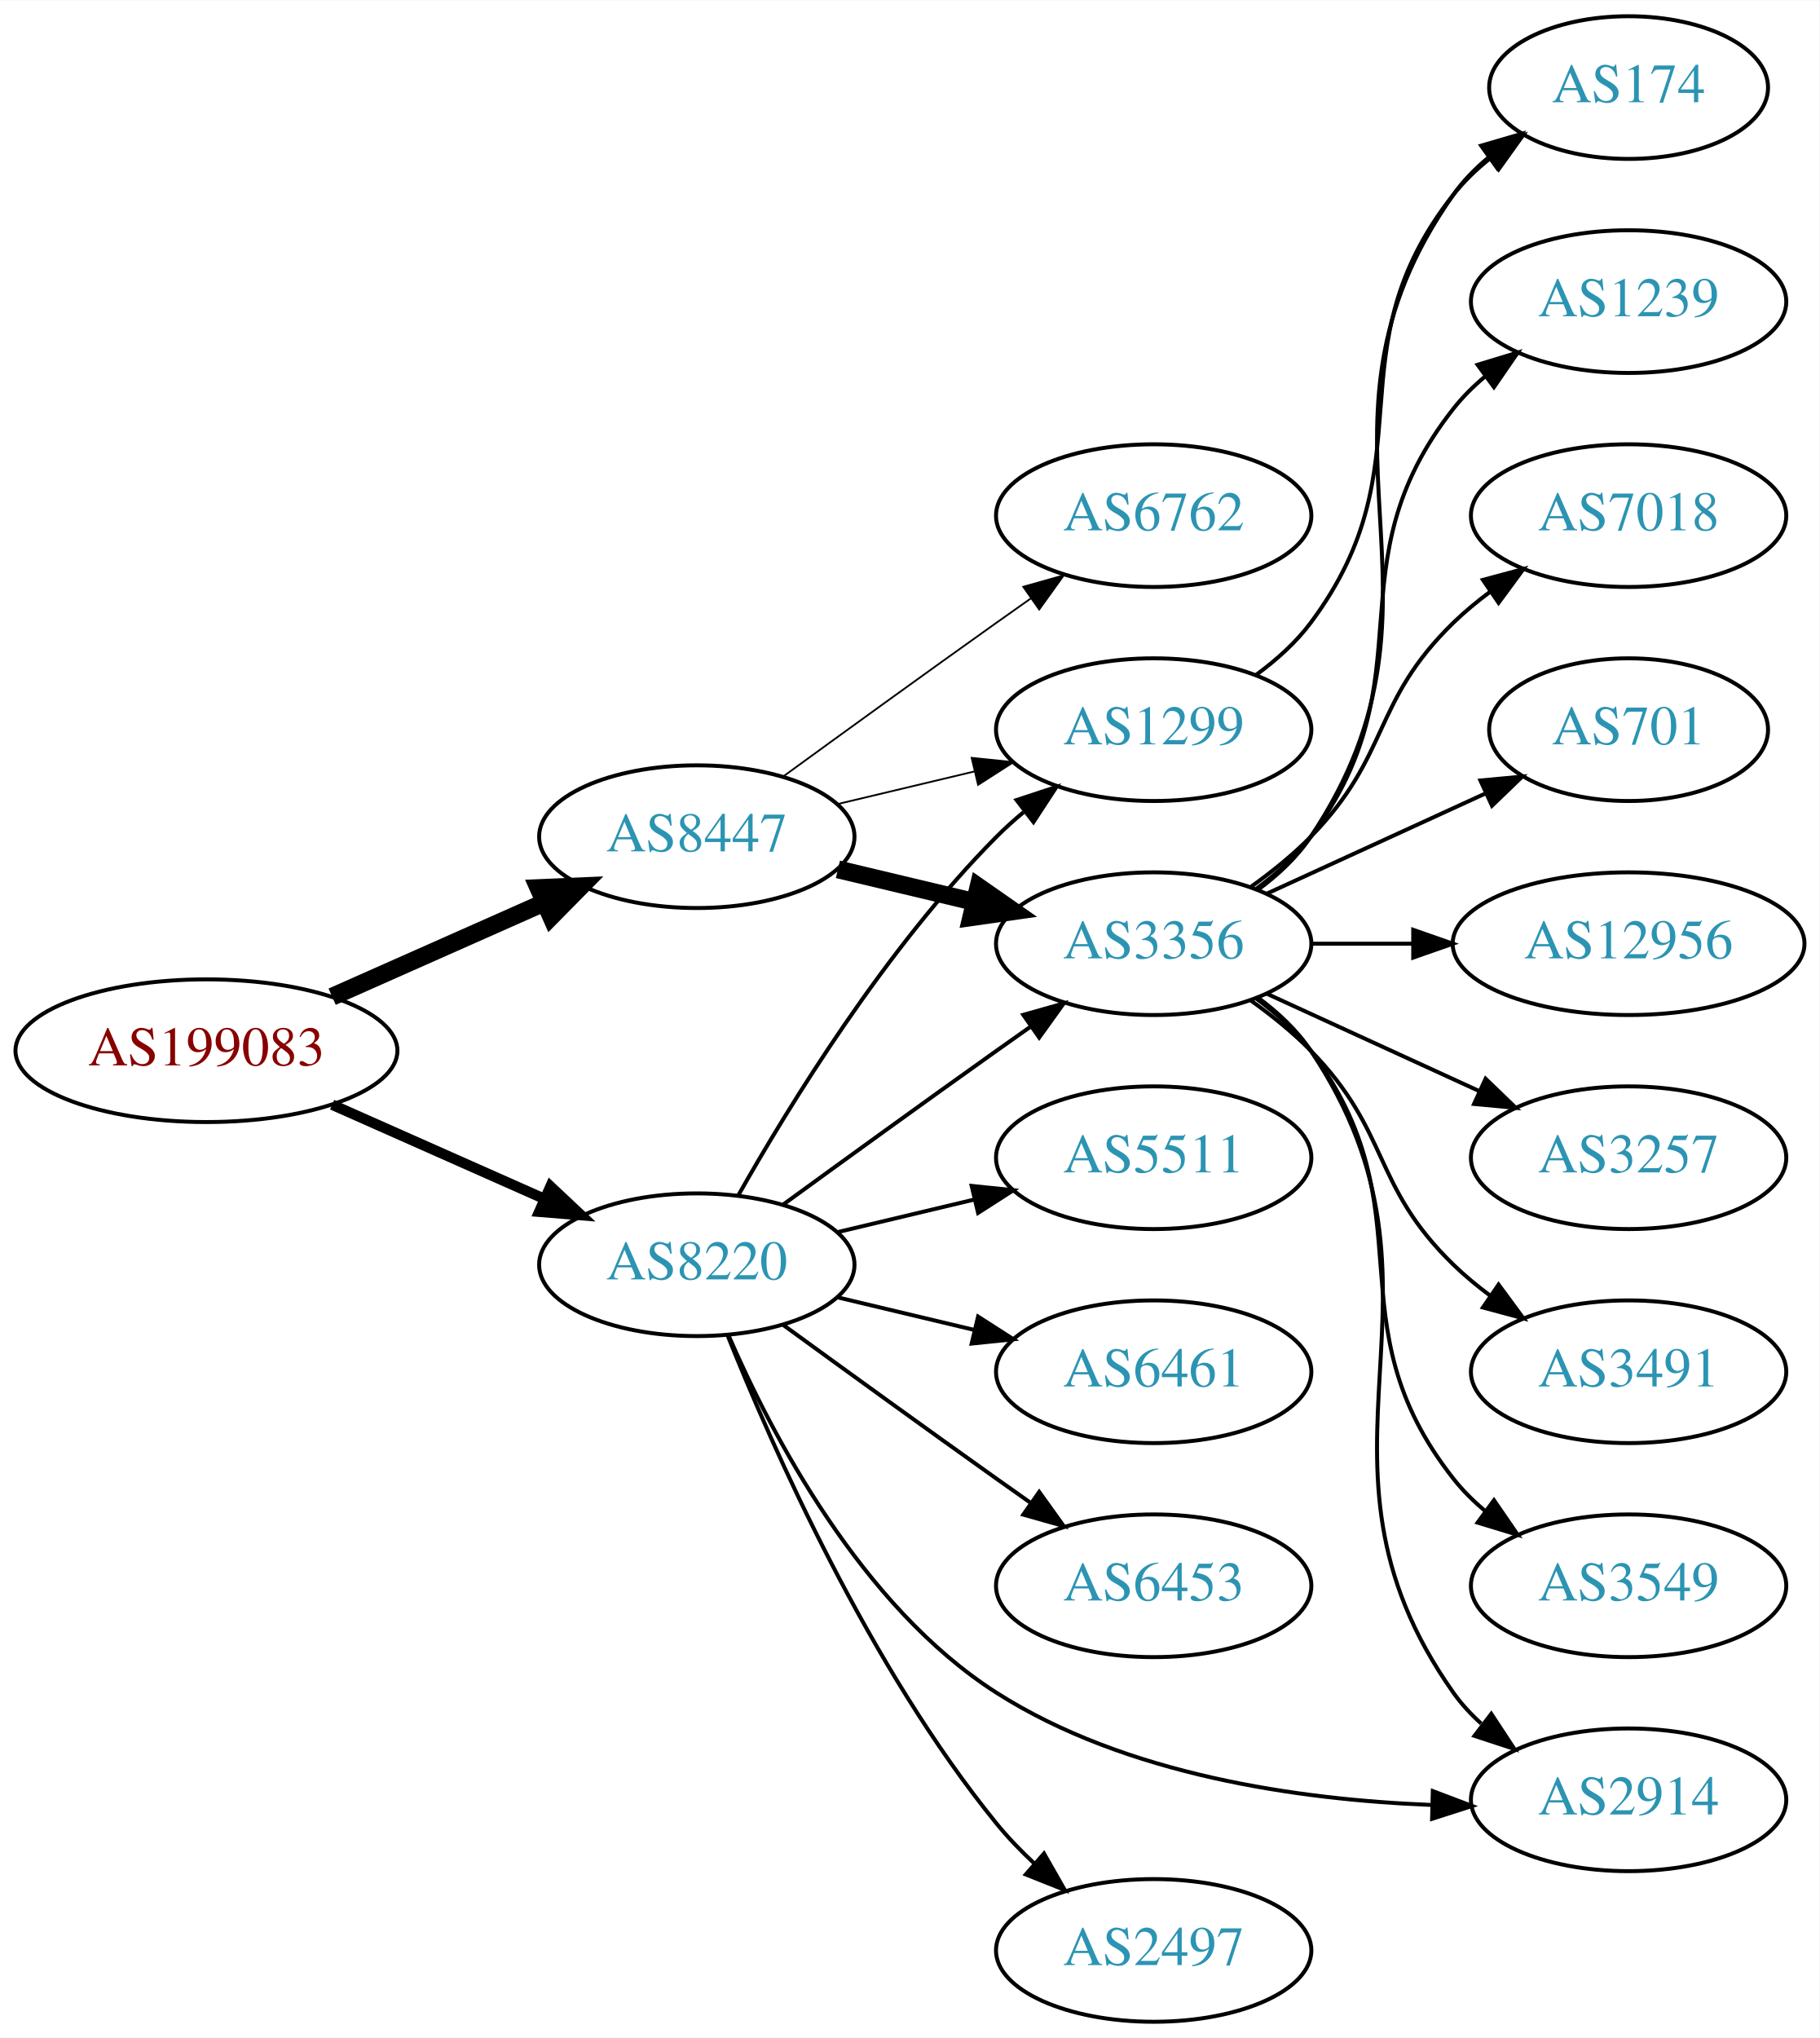
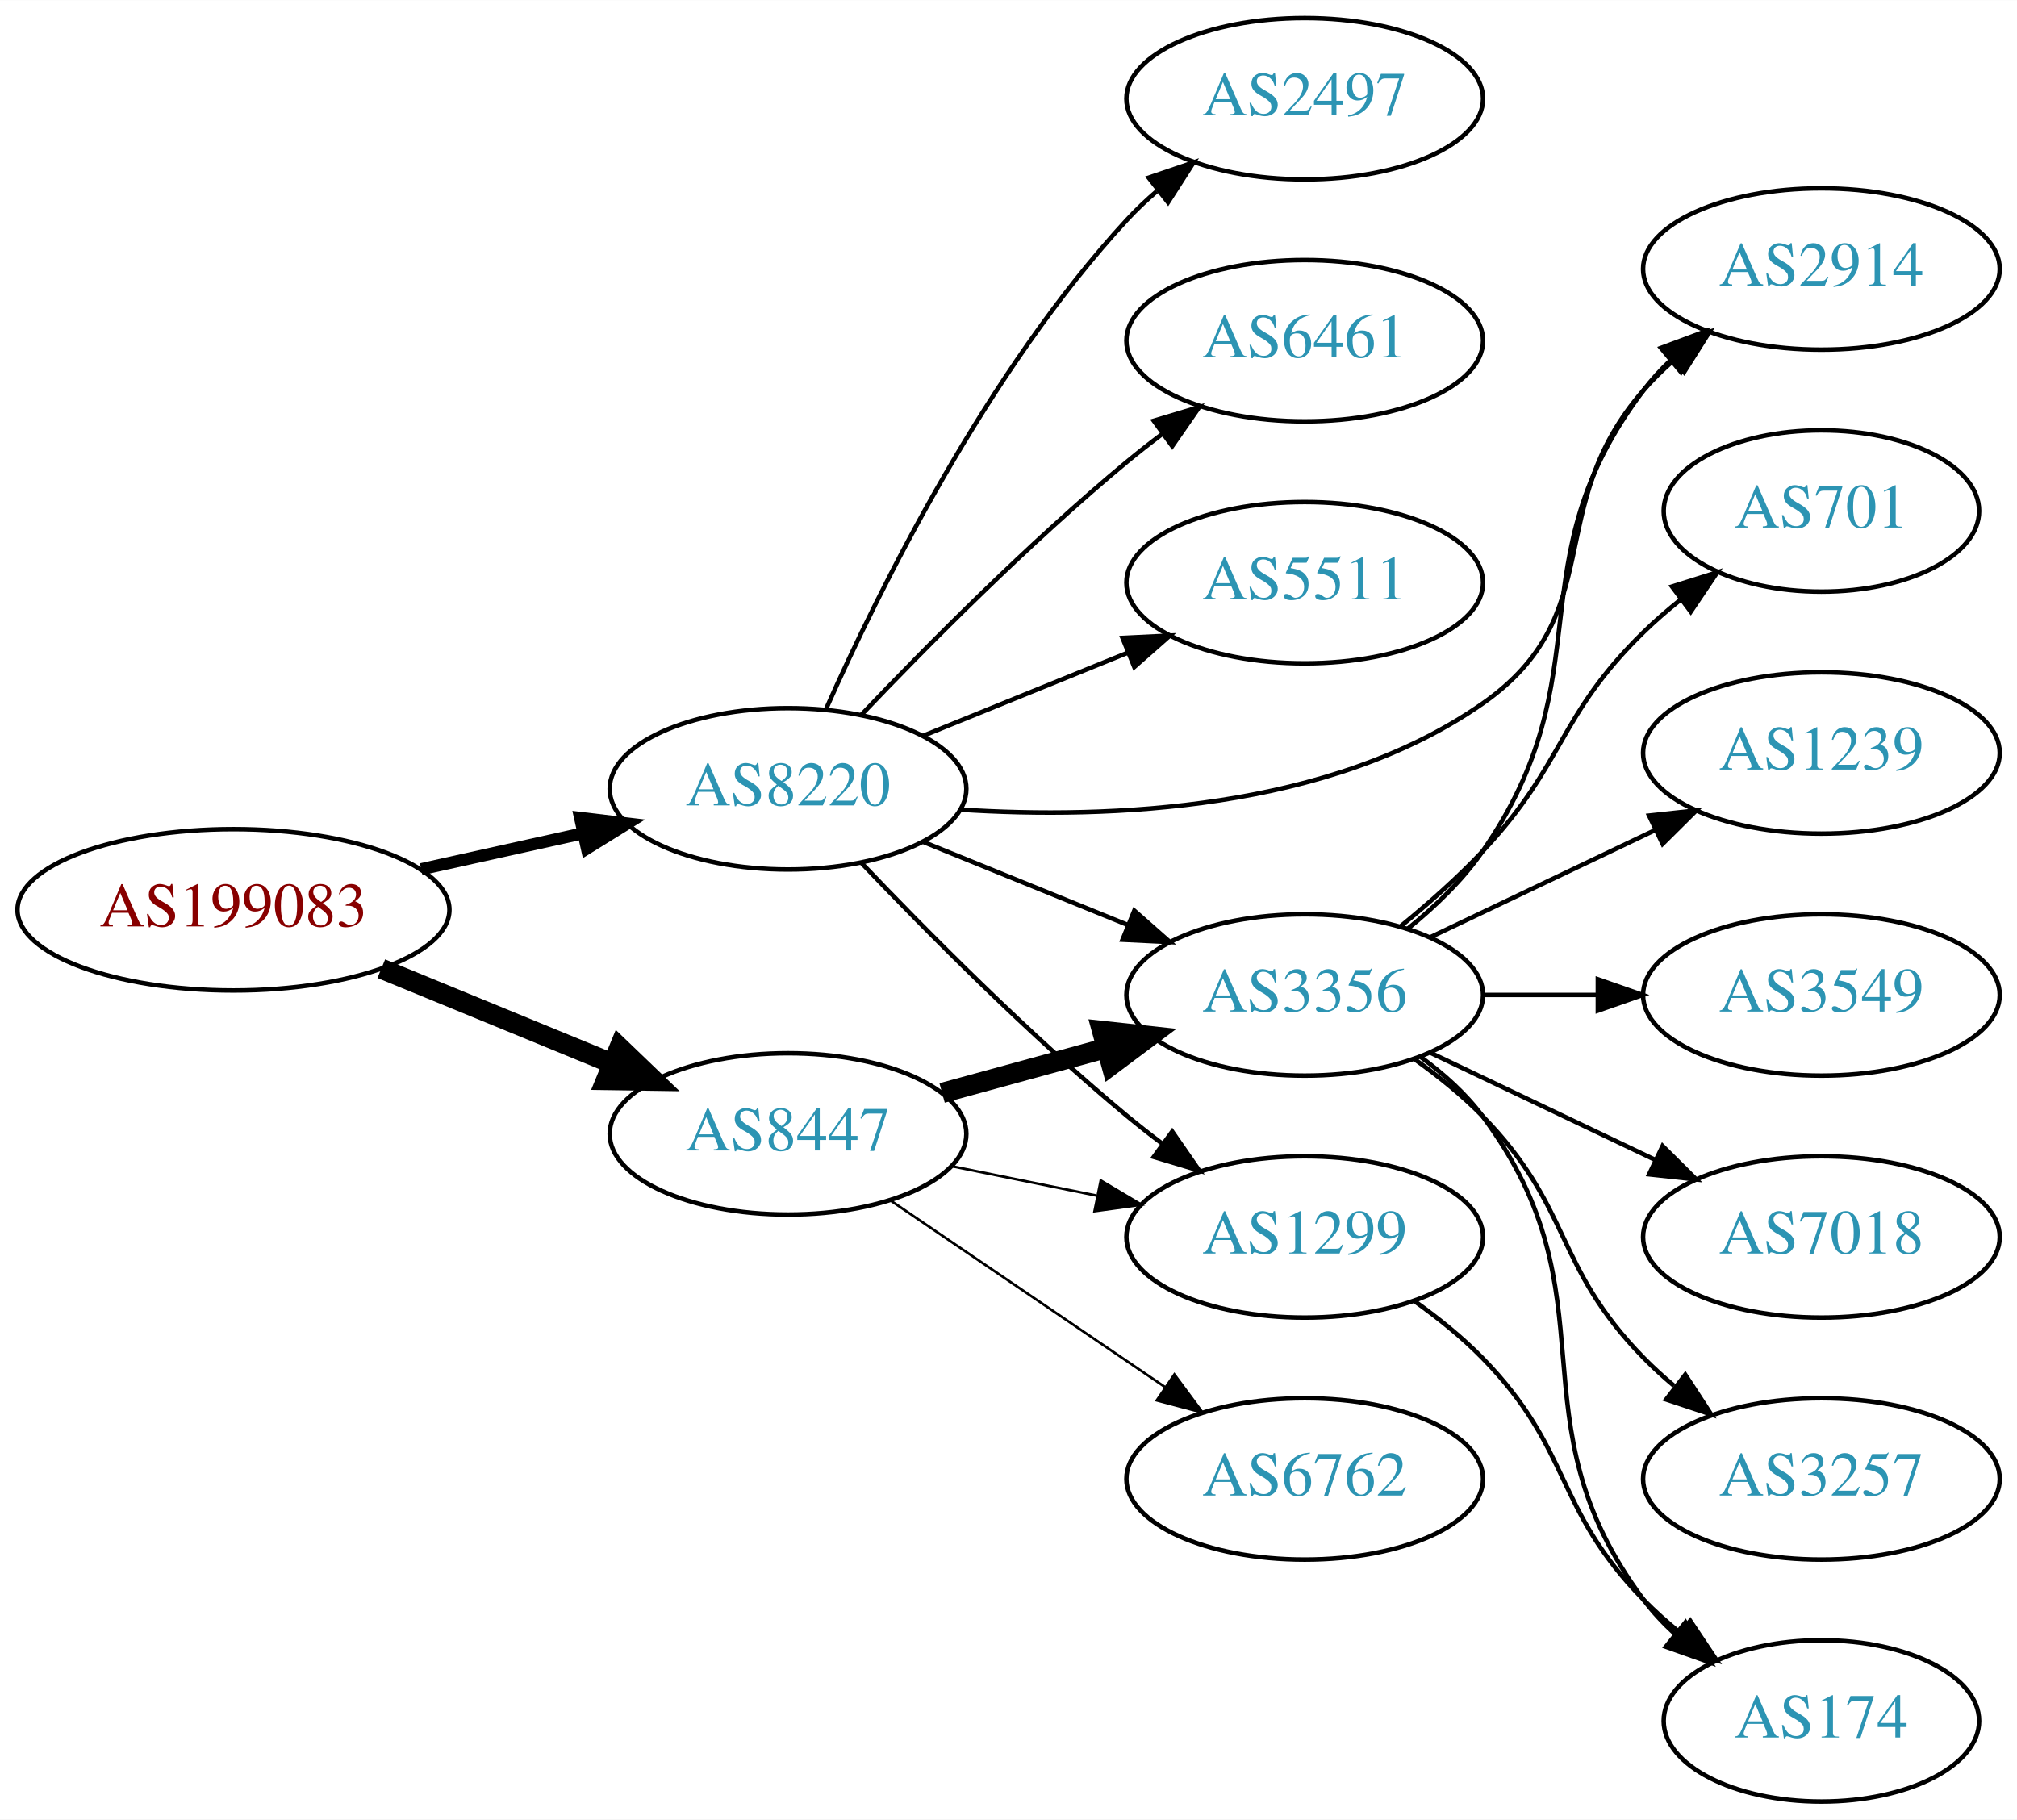
- <svg xmlns="http://www.w3.org/2000/svg" xmlns:xlink="http://www.w3.org/1999/xlink" width="459pt" height="514pt" viewBox="0.00 0.00 459.17 514.00">
-   <g id="graph0" class="graph" transform="scale(1 1) rotate(0) translate(4 510)">
-     <polygon fill="white" stroke="none" points="-4,4 -4,-510 455.17,-510 455.17,4 -4,4" />
+ <svg xmlns="http://www.w3.org/2000/svg" xmlns:xlink="http://www.w3.org/1999/xlink" width="450pt" height="406pt" viewBox="0.00 0.00 450.07 406.00">
+   <g id="graph0" class="graph" transform="scale(1 1) rotate(0) translate(4 402)">
+     <polygon fill="white" stroke="none" points="-4,4 -4,-402 446.07,-402 446.07,4 -4,4" />
    <g id="node1" class="node">
      <g id="a_node1">
        <a xlink:href="/asn/199083" xlink:title="AS199083 ~ MP-AS [AT]">
-           <ellipse fill="#ffffff" stroke="black" cx="48.096" cy="-245" rx="48.192" ry="18" />
-           <text text-anchor="middle" x="48.096" y="-241.3" font-family="Times,serif" font-size="14.00" fill="#880000">AS199083</text>
+           <ellipse fill="#ffffff" stroke="black" cx="48.096" cy="-199" rx="48.192" ry="18" />
+           <text text-anchor="middle" x="48.096" y="-195.3" font-family="Times,serif" font-size="14.00" fill="#880000">AS199083</text>
        </a>
      </g>
    </g>
    <g id="node2" class="node">
      <g id="a_node2">
        <a xlink:href="/asn/8220" xlink:title="AS8220 ~ COLT [GB]">
-           <ellipse fill="#ffffff" stroke="black" cx="171.838" cy="-191" rx="39.794" ry="18" />
-           <text text-anchor="middle" x="171.838" y="-187.3" font-family="Times,serif" font-size="14.00" fill="#2c94b3">AS8220</text>
+           <ellipse fill="#ffffff" stroke="black" cx="171.838" cy="-226" rx="39.794" ry="18" />
+           <text text-anchor="middle" x="171.838" y="-222.3" font-family="Times,serif" font-size="14.00" fill="#2c94b3">AS8220</text>
        </a>
      </g>
    </g>
    <g id="edge1" class="edge">
-       <path fill="none" stroke="black" stroke-width="2.625" d="M79.816,-231.374C96.101,-224.15 116.238,-215.219 133.427,-207.594" />
-       <polygon fill="black" stroke="black" stroke-width="2.625" points="134.909,-210.766 142.631,-203.512 132.07,-204.367 134.909,-210.766" />
+       <path fill="none" stroke="black" stroke-width="2.7" d="M89.973,-208.066C101.513,-210.625 114.132,-213.424 125.896,-216.033" />
+       <polygon fill="black" stroke="black" stroke-width="2.7" points="125.446,-219.518 135.967,-218.266 126.962,-212.684 125.446,-219.518" />
    </g>
    <g id="node3" class="node">
      <g id="a_node3">
        <a xlink:href="/asn/8447" xlink:title="AS8447 ~ A1 Telekom Austria AG [AT]">
-           <ellipse fill="#ffffff" stroke="black" cx="171.838" cy="-299" rx="39.794" ry="18" />
-           <text text-anchor="middle" x="171.838" y="-295.3" font-family="Times,serif" font-size="14.00" fill="#2c94b3">AS8447</text>
+           <ellipse fill="#ffffff" stroke="black" cx="171.838" cy="-149" rx="39.794" ry="18" />
+           <text text-anchor="middle" x="171.838" y="-145.3" font-family="Times,serif" font-size="14.00" fill="#2c94b3">AS8447</text>
        </a>
      </g>
    </g>
    <g id="edge2" class="edge">
-       <path fill="none" stroke="black" stroke-width="4.5" d="M79.816,-258.626C96.101,-265.85 116.238,-274.781 133.427,-282.406" />
-       <polygon fill="black" stroke="black" stroke-width="4.5" points="131.893,-286.033 142.631,-286.488 135.086,-278.834 131.893,-286.033" />
+       <path fill="none" stroke="black" stroke-width="4.5" d="M81.082,-185.863C96.865,-179.381 116.021,-171.514 132.575,-164.715" />
+       <polygon fill="black" stroke="black" stroke-width="4.5" points="134.223,-168.295 141.977,-160.853 131.231,-161.01 134.223,-168.295" />
    </g>
    <g id="node4" class="node">
      <g id="a_node4">
-         <a xlink:href="/asn/1299" xlink:title="AS1299 ~ Telia Carrier [EU]">
-           <ellipse fill="#ffffff" stroke="black" cx="287.131" cy="-326" rx="39.794" ry="18" />
-           <text text-anchor="middle" x="287.131" y="-322.3" font-family="Times,serif" font-size="14.00" fill="#2c94b3">AS1299</text>
+         <a xlink:href="/asn/5511" xlink:title="AS5511 ~ Orange S.A. [FR]">
+           <ellipse fill="#ffffff" stroke="black" cx="287.131" cy="-272" rx="39.794" ry="18" />
+           <text text-anchor="middle" x="287.131" y="-268.3" font-family="Times,serif" font-size="14.00" fill="#2c94b3">AS5511</text>
        </a>
      </g>
    </g>
    <g id="edge3" class="edge">
-       <path fill="none" stroke="black" d="M182.298,-208.49C195.08,-231.096 219.512,-270.886 247.484,-299 249.595,-301.121 251.891,-303.188 254.277,-305.171" />
-       <polygon fill="black" stroke="black" points="252.529,-308.242 262.592,-311.556 256.792,-302.69 252.529,-308.242" />
+       <path fill="none" stroke="black" d="M202.014,-237.846C215.889,-243.48 232.667,-250.292 247.576,-256.346" />
+       <polygon fill="black" stroke="black" points="246.472,-259.675 257.054,-260.194 249.105,-253.189 246.472,-259.675" />
    </g>
    <g id="node5" class="node">
      <g id="a_node5">
-         <a xlink:href="/asn/5511" xlink:title="AS5511 ~ Orange S.A. [FR]">
-           <ellipse fill="#ffffff" stroke="black" cx="287.131" cy="-218" rx="39.794" ry="18" />
-           <text text-anchor="middle" x="287.131" y="-214.3" font-family="Times,serif" font-size="14.00" fill="#2c94b3">AS5511</text>
+         <a xlink:href="/asn/2914" xlink:title="AS2914 ~ NTT America, Inc. [US]">
+           <ellipse fill="#ffffff" stroke="black" cx="402.424" cy="-342" rx="39.794" ry="18" />
+           <text text-anchor="middle" x="402.424" y="-338.3" font-family="Times,serif" font-size="14.00" fill="#2c94b3">AS2914</text>
        </a>
      </g>
    </g>
    <g id="edge4" class="edge">
-       <path fill="none" stroke="black" d="M207.445,-199.248C218.316,-201.838 230.471,-204.735 241.913,-207.462" />
-       <polygon fill="black" stroke="black" points="241.197,-210.889 251.736,-209.803 242.819,-204.08 241.197,-210.889" />
+       <path fill="none" stroke="black" d="M210.157,-221.363C243.654,-219.199 292.66,-221.19 326.777,-245 355.466,-265.021 339.762,-288.652 362.777,-315 364.746,-317.254 366.941,-319.414 369.257,-321.463" />
+       <polygon fill="black" stroke="black" points="367.438,-324.488 377.446,-327.966 371.791,-319.006 367.438,-324.488" />
    </g>
    <g id="node6" class="node">
      <g id="a_node6">
-         <a xlink:href="/asn/2914" xlink:title="AS2914 ~ NTT America, Inc. [US]">
-           <ellipse fill="#ffffff" stroke="black" cx="406.973" cy="-56" rx="39.794" ry="18" />
-           <text text-anchor="middle" x="406.973" y="-52.3" font-family="Times,serif" font-size="14.00" fill="#2c94b3">AS2914</text>
+         <a xlink:href="/asn/3356" xlink:title="AS3356 ~ Level 3 Parent, LLC [US]">
+           <ellipse fill="#ffffff" stroke="black" cx="287.131" cy="-180" rx="39.794" ry="18" />
+           <text text-anchor="middle" x="287.131" y="-176.3" font-family="Times,serif" font-size="14.00" fill="#2c94b3">AS3356</text>
        </a>
      </g>
    </g>
    <g id="edge5" class="edge">
-       <path fill="none" stroke="black" d="M179.876,-173.104C190.547,-148.5 213.27,-104.804 247.484,-83 280.087,-62.223 323.806,-56.025 357.069,-54.712" />
-       <polygon fill="black" stroke="black" points="357.566,-58.2 367.473,-54.445 357.387,-51.203 357.566,-58.2" />
+       <path fill="none" stroke="black" d="M202.014,-214.154C215.889,-208.52 232.667,-201.708 247.576,-195.654" />
+       <polygon fill="black" stroke="black" points="249.105,-198.811 257.054,-191.806 246.472,-192.325 249.105,-198.811" />
    </g>
    <g id="node7" class="node">
      <g id="a_node7">
-         <a xlink:href="/asn/6461" xlink:title="AS6461 ~ Zayo Bandwidth [US]">
-           <ellipse fill="#ffffff" stroke="black" cx="287.131" cy="-164" rx="39.794" ry="18" />
-           <text text-anchor="middle" x="287.131" y="-160.3" font-family="Times,serif" font-size="14.00" fill="#2c94b3">AS6461</text>
+         <a xlink:href="/asn/1299" xlink:title="AS1299 ~ Telia Carrier [EU]">
+           <ellipse fill="#ffffff" stroke="black" cx="287.131" cy="-126" rx="39.794" ry="18" />
+           <text text-anchor="middle" x="287.131" y="-122.3" font-family="Times,serif" font-size="14.00" fill="#2c94b3">AS1299</text>
        </a>
      </g>
    </g>
    <g id="edge6" class="edge">
-       <path fill="none" stroke="black" d="M207.445,-182.752C218.316,-180.162 230.471,-177.265 241.913,-174.538" />
-       <polygon fill="black" stroke="black" points="242.819,-177.92 251.736,-172.197 241.197,-171.111 242.819,-177.92" />
+       <path fill="none" stroke="black" d="M188.143,-209.545C202.756,-194.204 225.712,-171.044 247.484,-153 250.005,-150.911 252.682,-148.816 255.404,-146.767" />
+       <polygon fill="black" stroke="black" points="257.564,-149.523 263.596,-140.813 253.449,-143.861 257.564,-149.523" />
    </g>
    <g id="node8" class="node">
      <g id="a_node8">
-         <a xlink:href="/asn/6453" xlink:title="AS6453 ~ TATA COMMUNICATIONS (AMERICA) INC [US]">
-           <ellipse fill="#ffffff" stroke="black" cx="287.131" cy="-110" rx="39.794" ry="18" />
-           <text text-anchor="middle" x="287.131" y="-106.3" font-family="Times,serif" font-size="14.00" fill="#2c94b3">AS6453</text>
+         <a xlink:href="/asn/2497" xlink:title="AS2497 ~ Internet Initiative Japan Inc. [JP]">
+           <ellipse fill="#ffffff" stroke="black" cx="287.131" cy="-380" rx="39.794" ry="18" />
+           <text text-anchor="middle" x="287.131" y="-376.3" font-family="Times,serif" font-size="14.00" fill="#2c94b3">AS2497</text>
        </a>
      </g>
    </g>
    <g id="edge7" class="edge">
-       <path fill="none" stroke="black" d="M193.686,-175.778C208.62,-164.909 229.234,-149.975 247.484,-137 250.305,-134.995 253.248,-132.915 256.196,-130.841" />
-       <polygon fill="black" stroke="black" points="258.242,-133.681 264.421,-125.074 254.223,-127.95 258.242,-133.681" />
+       <path fill="none" stroke="black" d="M180.406,-243.996C192.025,-270.143 216.234,-319.197 247.484,-353 249.516,-355.197 251.755,-357.318 254.102,-359.339" />
+       <polygon fill="black" stroke="black" points="252.315,-362.384 262.347,-365.791 256.629,-356.872 252.315,-362.384" />
    </g>
    <g id="node9" class="node">
      <g id="a_node9">
-         <a xlink:href="/asn/2497" xlink:title="AS2497 ~ Internet Initiative Japan Inc. [JP]">
-           <ellipse fill="#ffffff" stroke="black" cx="287.131" cy="-18" rx="39.794" ry="18" />
-           <text text-anchor="middle" x="287.131" y="-14.3" font-family="Times,serif" font-size="14.00" fill="#2c94b3">AS2497</text>
+         <a xlink:href="/asn/6461" xlink:title="AS6461 ~ Zayo Bandwidth [US]">
+           <ellipse fill="#ffffff" stroke="black" cx="287.131" cy="-326" rx="39.794" ry="18" />
+           <text text-anchor="middle" x="287.131" y="-322.3" font-family="Times,serif" font-size="14.00" fill="#2c94b3">AS6461</text>
        </a>
      </g>
    </g>
    <g id="edge8" class="edge">
-       <path fill="none" stroke="black" d="M179.597,-173.195C190.828,-145.077 215.318,-89.531 247.484,-50 250.345,-46.484 253.639,-43.076 257.073,-39.876" />
-       <polygon fill="black" stroke="black" points="259.449,-42.449 264.697,-33.245 254.855,-37.167 259.449,-42.449" />
+       <path fill="none" stroke="black" d="M188.143,-242.455C202.756,-257.796 225.712,-280.956 247.484,-299 250.005,-301.089 252.682,-303.184 255.404,-305.233" />
+       <polygon fill="black" stroke="black" points="253.449,-308.139 263.596,-311.187 257.564,-302.477 253.449,-308.139" />
+     </g>
+     <g id="edge9" class="edge">
+       <path fill="none" stroke="black" stroke-width="4.5" d="M206.217,-158.133C217.639,-161.259 230.589,-164.802 242.688,-168.113" />
+       <polygon fill="black" stroke="black" stroke-width="4.5" points="241.914,-171.983 252.599,-170.825 243.993,-164.388 241.914,-171.983" />
+     </g>
+     <g id="edge10" class="edge">
+       <path fill="none" stroke="black" stroke-width="0.562" d="M208.374,-141.786C218.602,-139.709 229.903,-137.415 240.646,-135.234" />
+       <polygon fill="black" stroke="black" stroke-width="0.562" points="241.618,-138.608 250.721,-133.189 240.225,-131.748 241.618,-138.608" />
    </g>
    <g id="node10" class="node">
      <g id="a_node10">
-         <a xlink:href="/asn/3356" xlink:title="AS3356 ~ Level 3 Parent, LLC [US]">
-           <ellipse fill="#ffffff" stroke="black" cx="287.131" cy="-272" rx="39.794" ry="18" />
-           <text text-anchor="middle" x="287.131" y="-268.3" font-family="Times,serif" font-size="14.00" fill="#2c94b3">AS3356</text>
-         </a>
-       </g>
-     </g>
-     <g id="edge9" class="edge">
-       <path fill="none" stroke="black" d="M193.686,-206.222C208.62,-217.091 229.234,-232.025 247.484,-245 250.305,-247.005 253.248,-249.085 256.196,-251.159" />
-       <polygon fill="black" stroke="black" points="254.223,-254.05 264.421,-256.926 258.242,-248.319 254.223,-254.05" />
-     </g>
-     <g id="edge12" class="edge">
-       <path fill="none" stroke="black" stroke-width="0.45" d="M207.445,-307.248C218.316,-309.838 230.471,-312.735 241.913,-315.462" />
-       <polygon fill="black" stroke="black" stroke-width="0.45" points="241.197,-318.889 251.736,-317.803 242.819,-312.08 241.197,-318.889" />
-     </g>
-     <g id="edge10" class="edge">
-       <path fill="none" stroke="black" stroke-width="4.5" d="M207.445,-290.752C218.316,-288.162 230.471,-285.265 241.913,-282.538" />
-       <polygon fill="black" stroke="black" stroke-width="4.5" points="242.921,-286.346 251.736,-280.197 241.095,-278.685 242.921,-286.346" />
+         <a xlink:href="/asn/6762" xlink:title="AS6762 ~ TELECOM ITALIA SPARKLE S.p.A. [IT]">
+           <ellipse fill="#ffffff" stroke="black" cx="287.131" cy="-72" rx="39.794" ry="18" />
+           <text text-anchor="middle" x="287.131" y="-68.3" font-family="Times,serif" font-size="14.00" fill="#2c94b3">AS6762</text>
+         </a>
+       </g>
+     </g>
+     <g id="edge11" class="edge">
+       <path fill="none" stroke="black" stroke-width="0.562" d="M194.682,-134.154C212.079,-122.33 236.627,-105.646 255.909,-92.54" />
+       <polygon fill="black" stroke="black" stroke-width="0.562" points="258.051,-95.317 264.354,-86.801 254.116,-89.527 258.051,-95.317" />
+     </g>
+     <g id="edge16" class="edge">
+       <path fill="none" stroke="black" d="M310.159,-194.797C316.195,-199.698 322.301,-205.564 326.777,-212 354.467,-251.811 333.483,-276.355 362.777,-315 364.539,-317.324 366.558,-319.523 368.73,-321.589" />
+       <polygon fill="black" stroke="black" points="366.617,-324.383 376.546,-328.078 371.088,-318.998 366.617,-324.383" />
    </g>
    <g id="node11" class="node">
      <g id="a_node11">
-         <a xlink:href="/asn/6762" xlink:title="AS6762 ~ TELECOM ITALIA SPARKLE S.p.A. [IT]">
-           <ellipse fill="#ffffff" stroke="black" cx="287.131" cy="-380" rx="39.794" ry="18" />
-           <text text-anchor="middle" x="287.131" y="-376.3" font-family="Times,serif" font-size="14.00" fill="#2c94b3">AS6762</text>
-         </a>
-       </g>
-     </g>
-     <g id="edge11" class="edge">
-       <path fill="none" stroke="black" stroke-width="0.45" d="M193.686,-314.222C208.62,-325.091 229.234,-340.025 247.484,-353 250.305,-355.005 253.248,-357.085 256.196,-359.159" />
-       <polygon fill="black" stroke="black" stroke-width="0.45" points="254.223,-362.05 264.421,-364.926 258.242,-356.319 254.223,-362.05" />
+         <a xlink:href="/asn/174" xlink:title="AS174 ~ Cogent Communications [US]">
+           <ellipse fill="#ffffff" stroke="black" cx="402.424" cy="-18" rx="35.194" ry="18" />
+           <text text-anchor="middle" x="402.424" y="-14.3" font-family="Times,serif" font-size="14.00" fill="#2c94b3">AS174</text>
+         </a>
+       </g>
+     </g>
+     <g id="edge12" class="edge">
+       <path fill="none" stroke="black" d="M313.062,-166.118C318.138,-162.389 323.056,-157.984 326.777,-153 357.049,-112.458 332.506,-85.542 362.777,-45 364.785,-42.311 367.141,-39.791 369.682,-37.455" />
+       <polygon fill="black" stroke="black" points="372.097,-40.004 377.698,-31.011 367.711,-34.548 372.097,-40.004" />
    </g>
    <g id="node12" class="node">
      <g id="a_node12">
-         <a xlink:href="/asn/174" xlink:title="AS174 ~ Cogent Communications [US]">
-           <ellipse fill="#ffffff" stroke="black" cx="406.973" cy="-488" rx="35.194" ry="18" />
-           <text text-anchor="middle" x="406.973" y="-484.3" font-family="Times,serif" font-size="14.00" fill="#2c94b3">AS174</text>
-         </a>
-       </g>
-     </g>
-     <g id="edge22" class="edge">
-       <path fill="none" stroke="black" d="M313.062,-339.882C318.138,-343.611 323.056,-348.016 326.777,-353 357.049,-393.542 331.479,-421.246 362.777,-461 365.424,-464.361 368.613,-467.417 372.044,-470.161" />
-       <polygon fill="black" stroke="black" points="370.157,-473.113 380.351,-476 374.182,-467.386 370.157,-473.113" />
-     </g>
-     <g id="edge21" class="edge">
-       <path fill="none" stroke="black" d="M313.45,-258.393C318.506,-254.649 323.318,-250.169 326.777,-245 367.802,-183.706 320.198,-143.225 362.777,-83 364.769,-80.184 367.156,-77.599 369.772,-75.24" />
-       <polygon fill="black" stroke="black" points="372.324,-77.694 378.14,-68.838 368.071,-72.135 372.324,-77.694" />
+         <a xlink:href="/asn/7018" xlink:title="AS7018 ~ AT&amp;T Services, Inc. [US]">
+           <ellipse fill="#ffffff" stroke="black" cx="402.424" cy="-126" rx="39.794" ry="18" />
+           <text text-anchor="middle" x="402.424" y="-122.3" font-family="Times,serif" font-size="14.00" fill="#2c94b3">AS7018</text>
+         </a>
+       </g>
    </g>
    <g id="edge13" class="edge">
-       <path fill="none" stroke="black" d="M313.45,-285.607C318.506,-289.351 323.318,-293.831 326.777,-299 367.802,-360.294 320.198,-400.775 362.777,-461 365.247,-464.493 368.326,-467.63 371.695,-470.421" />
-       <polygon fill="black" stroke="black" points="369.764,-473.343 379.935,-476.31 373.834,-467.648 369.764,-473.343" />
+       <path fill="none" stroke="black" d="M315.267,-167.066C330.261,-159.919 349.082,-150.948 365.306,-143.215" />
+       <polygon fill="black" stroke="black" points="366.988,-146.291 374.509,-138.829 363.976,-139.972 366.988,-146.291" />
    </g>
    <g id="node13" class="node">
      <g id="a_node13">
-         <a xlink:href="/asn/3549" xlink:title="AS3549 ~ Level 3 Parent, LLC [US]">
-           <ellipse fill="#ffffff" stroke="black" cx="406.973" cy="-110" rx="39.794" ry="18" />
-           <text text-anchor="middle" x="406.973" y="-106.3" font-family="Times,serif" font-size="14.00" fill="#2c94b3">AS3549</text>
+         <a xlink:href="/asn/3257" xlink:title="AS3257 ~ GTT [DE]">
+           <ellipse fill="#ffffff" stroke="black" cx="402.424" cy="-72" rx="39.794" ry="18" />
+           <text text-anchor="middle" x="402.424" y="-68.3" font-family="Times,serif" font-size="14.00" fill="#2c94b3">AS3257</text>
        </a>
      </g>
    </g>
    <g id="edge14" class="edge">
-       <path fill="none" stroke="black" d="M313.062,-258.118C318.138,-254.389 323.056,-249.984 326.777,-245 357.049,-204.458 331.479,-176.754 362.777,-137 365.102,-134.047 367.846,-131.33 370.805,-128.853" />
-       <polygon fill="black" stroke="black" points="372.998,-131.585 379.002,-122.855 368.865,-125.936 372.998,-131.585" />
+       <path fill="none" stroke="black" d="M311.725,-165.611C316.981,-161.852 322.313,-157.563 326.777,-153 346.95,-132.383 342.605,-119.617 362.777,-99 364.87,-96.861 367.154,-94.782 369.53,-92.79" />
+       <polygon fill="black" stroke="black" points="372.049,-95.268 377.83,-86.389 367.774,-89.725 372.049,-95.268" />
    </g>
    <g id="node14" class="node">
      <g id="a_node14">
-         <a xlink:href="/asn/1239" xlink:title="AS1239 ~ Sprint [US]">
-           <ellipse fill="#ffffff" stroke="black" cx="406.973" cy="-434" rx="39.794" ry="18" />
-           <text text-anchor="middle" x="406.973" y="-430.3" font-family="Times,serif" font-size="14.00" fill="#2c94b3">AS1239</text>
+         <a xlink:href="/asn/701" xlink:title="AS701 ~ UUNET [US]">
+           <ellipse fill="#ffffff" stroke="black" cx="402.424" cy="-288" rx="35.194" ry="18" />
+           <text text-anchor="middle" x="402.424" y="-284.3" font-family="Times,serif" font-size="14.00" fill="#2c94b3">AS701</text>
        </a>
      </g>
    </g>
    <g id="edge15" class="edge">
-       <path fill="none" stroke="black" d="M313.062,-285.882C318.138,-289.611 323.056,-294.016 326.777,-299 357.049,-339.542 331.479,-367.246 362.777,-407 365.102,-409.953 367.846,-412.67 370.805,-415.147" />
-       <polygon fill="black" stroke="black" points="368.865,-418.064 379.002,-421.145 372.998,-412.415 368.865,-418.064" />
+       <path fill="none" stroke="black" d="M308.619,-195.396C314.739,-200.399 321.277,-206.171 326.777,-212 345.324,-231.654 343.443,-242.12 362.777,-261 365.314,-263.477 368.098,-265.888 370.974,-268.186" />
+       <polygon fill="black" stroke="black" points="369.084,-271.142 379.191,-274.318 373.27,-265.532 369.084,-271.142" />
    </g>
    <g id="node15" class="node">
      <g id="a_node15">
-         <a xlink:href="/asn/7018" xlink:title="AS7018 ~ AT&amp;T Services, Inc. [US]">
-           <ellipse fill="#ffffff" stroke="black" cx="406.973" cy="-380" rx="39.794" ry="18" />
-           <text text-anchor="middle" x="406.973" y="-376.3" font-family="Times,serif" font-size="14.00" fill="#2c94b3">AS7018</text>
-         </a>
-       </g>
-     </g>
-     <g id="edge16" class="edge">
-       <path fill="none" stroke="black" d="M311.725,-286.389C316.981,-290.148 322.313,-294.437 326.777,-299 346.95,-319.617 342.084,-332.906 362.777,-353 365.623,-355.763 368.796,-358.386 372.096,-360.834" />
-       <polygon fill="black" stroke="black" points="370.213,-363.786 380.444,-366.538 374.162,-358.006 370.213,-363.786" />
+         <a xlink:href="/asn/1239" xlink:title="AS1239 ~ Sprint [US]">
+           <ellipse fill="#ffffff" stroke="black" cx="402.424" cy="-234" rx="39.794" ry="18" />
+           <text text-anchor="middle" x="402.424" y="-230.3" font-family="Times,serif" font-size="14.00" fill="#2c94b3">AS1239</text>
+         </a>
+       </g>
+     </g>
+     <g id="edge17" class="edge">
+       <path fill="none" stroke="black" d="M315.267,-192.934C330.261,-200.081 349.082,-209.052 365.306,-216.785" />
+       <polygon fill="black" stroke="black" points="363.976,-220.028 374.509,-221.171 366.988,-213.709 363.976,-220.028" />
    </g>
    <g id="node16" class="node">
      <g id="a_node16">
-         <a xlink:href="/asn/701" xlink:title="AS701 ~ UUNET [US]">
-           <ellipse fill="#ffffff" stroke="black" cx="406.973" cy="-326" rx="35.194" ry="18" />
-           <text text-anchor="middle" x="406.973" y="-322.3" font-family="Times,serif" font-size="14.00" fill="#2c94b3">AS701</text>
-         </a>
-       </g>
-     </g>
-     <g id="edge17" class="edge">
-       <path fill="none" stroke="black" d="M315.76,-284.661C332.176,-292.183 353.158,-301.798 370.754,-309.861" />
-       <polygon fill="black" stroke="black" points="369.583,-313.174 380.132,-314.158 372.499,-306.811 369.583,-313.174" />
-     </g>
-     <g id="node17" class="node">
-       <g id="a_node17">
-         <a xlink:href="/asn/12956" xlink:title="AS12956 ~ TELXIUS [ES]">
-           <ellipse fill="#ffffff" stroke="black" cx="406.973" cy="-272" rx="44.393" ry="18" />
-           <text text-anchor="middle" x="406.973" y="-268.3" font-family="Times,serif" font-size="14.00" fill="#2c94b3">AS12956</text>
+         <a xlink:href="/asn/3549" xlink:title="AS3549 ~ Level 3 Parent, LLC [US]">
+           <ellipse fill="#ffffff" stroke="black" cx="402.424" cy="-180" rx="39.794" ry="18" />
+           <text text-anchor="middle" x="402.424" y="-176.3" font-family="Times,serif" font-size="14.00" fill="#2c94b3">AS3549</text>
        </a>
      </g>
    </g>
    <g id="edge18" class="edge">
-       <path fill="none" stroke="black" d="M327.044,-272C335.146,-272 343.821,-272 352.348,-272" />
-       <polygon fill="black" stroke="black" points="352.625,-275.5 362.625,-272 352.625,-268.5 352.625,-275.5" />
-     </g>
-     <g id="node18" class="node">
-       <g id="a_node18">
-         <a xlink:href="/asn/3257" xlink:title="AS3257 ~ GTT [DE]">
-           <ellipse fill="#ffffff" stroke="black" cx="406.973" cy="-218" rx="39.794" ry="18" />
-           <text text-anchor="middle" x="406.973" y="-214.3" font-family="Times,serif" font-size="14.00" fill="#2c94b3">AS3257</text>
-         </a>
-       </g>
+       <path fill="none" stroke="black" d="M326.803,-180C335.006,-180 343.77,-180 352.302,-180" />
+       <polygon fill="black" stroke="black" points="352.541,-183.5 362.541,-180 352.541,-176.5 352.541,-183.5" />
    </g>
    <g id="edge19" class="edge">
-       <path fill="none" stroke="black" d="M315.76,-259.339C331.717,-252.027 351.987,-242.739 369.27,-234.819" />
-       <polygon fill="black" stroke="black" points="370.885,-237.929 378.518,-230.581 367.969,-231.565 370.885,-237.929" />
-     </g>
-     <g id="node19" class="node">
-       <g id="a_node19">
-         <a xlink:href="/asn/3491" xlink:title="AS3491 ~ PCCW Global, Inc. [US]">
-           <ellipse fill="#ffffff" stroke="black" cx="406.973" cy="-164" rx="39.794" ry="18" />
-           <text text-anchor="middle" x="406.973" y="-160.3" font-family="Times,serif" font-size="14.00" fill="#2c94b3">AS3491</text>
-         </a>
-       </g>
-     </g>
-     <g id="edge20" class="edge">
-       <path fill="none" stroke="black" d="M311.725,-257.611C316.981,-253.852 322.313,-249.563 326.777,-245 346.95,-224.383 342.084,-211.094 362.777,-191 365.623,-188.237 368.796,-185.614 372.096,-183.166" />
-       <polygon fill="black" stroke="black" points="374.162,-185.994 380.444,-177.462 370.213,-180.214 374.162,-185.994" />
+       <path fill="none" stroke="black" d="M311.725,-111.611C316.981,-107.852 322.313,-103.563 326.777,-99 346.95,-78.383 342.605,-65.617 362.777,-45 365.257,-42.466 368.003,-40.017 370.856,-37.696" />
+       <polygon fill="black" stroke="black" points="373.158,-40.343 379.041,-31.532 368.947,-34.752 373.158,-40.343" />
    </g>
  </g>
</svg>
